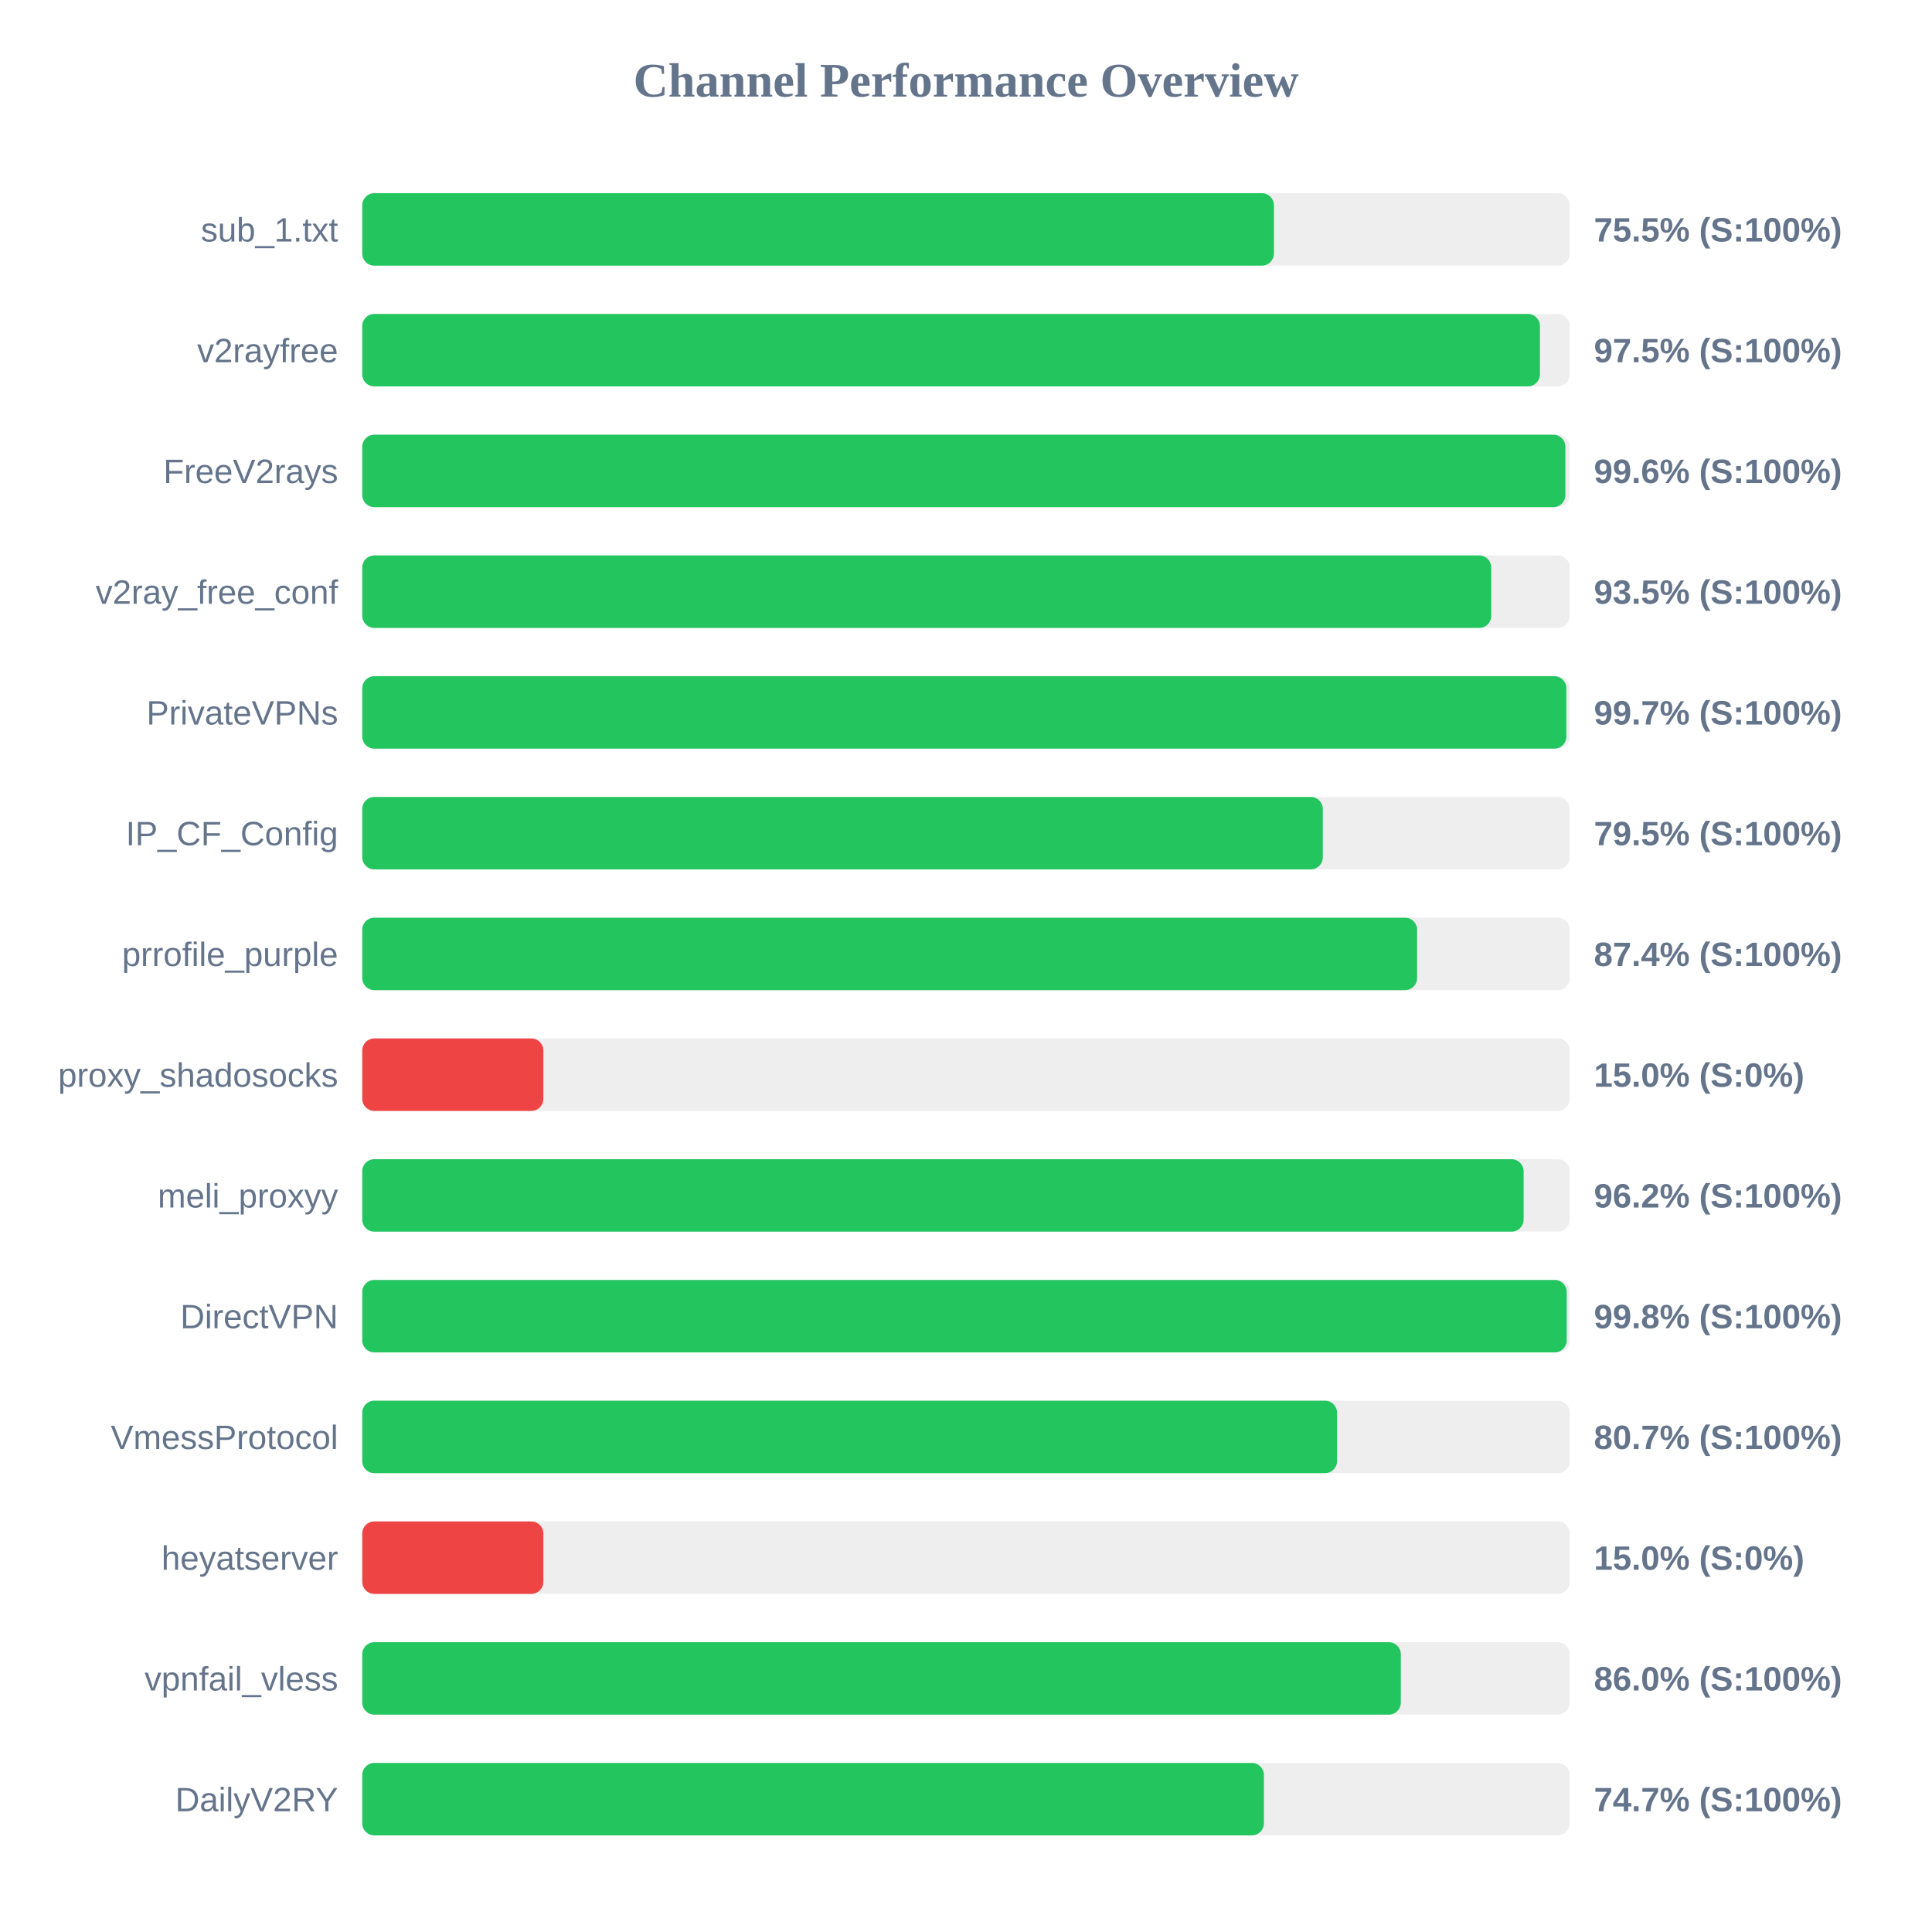
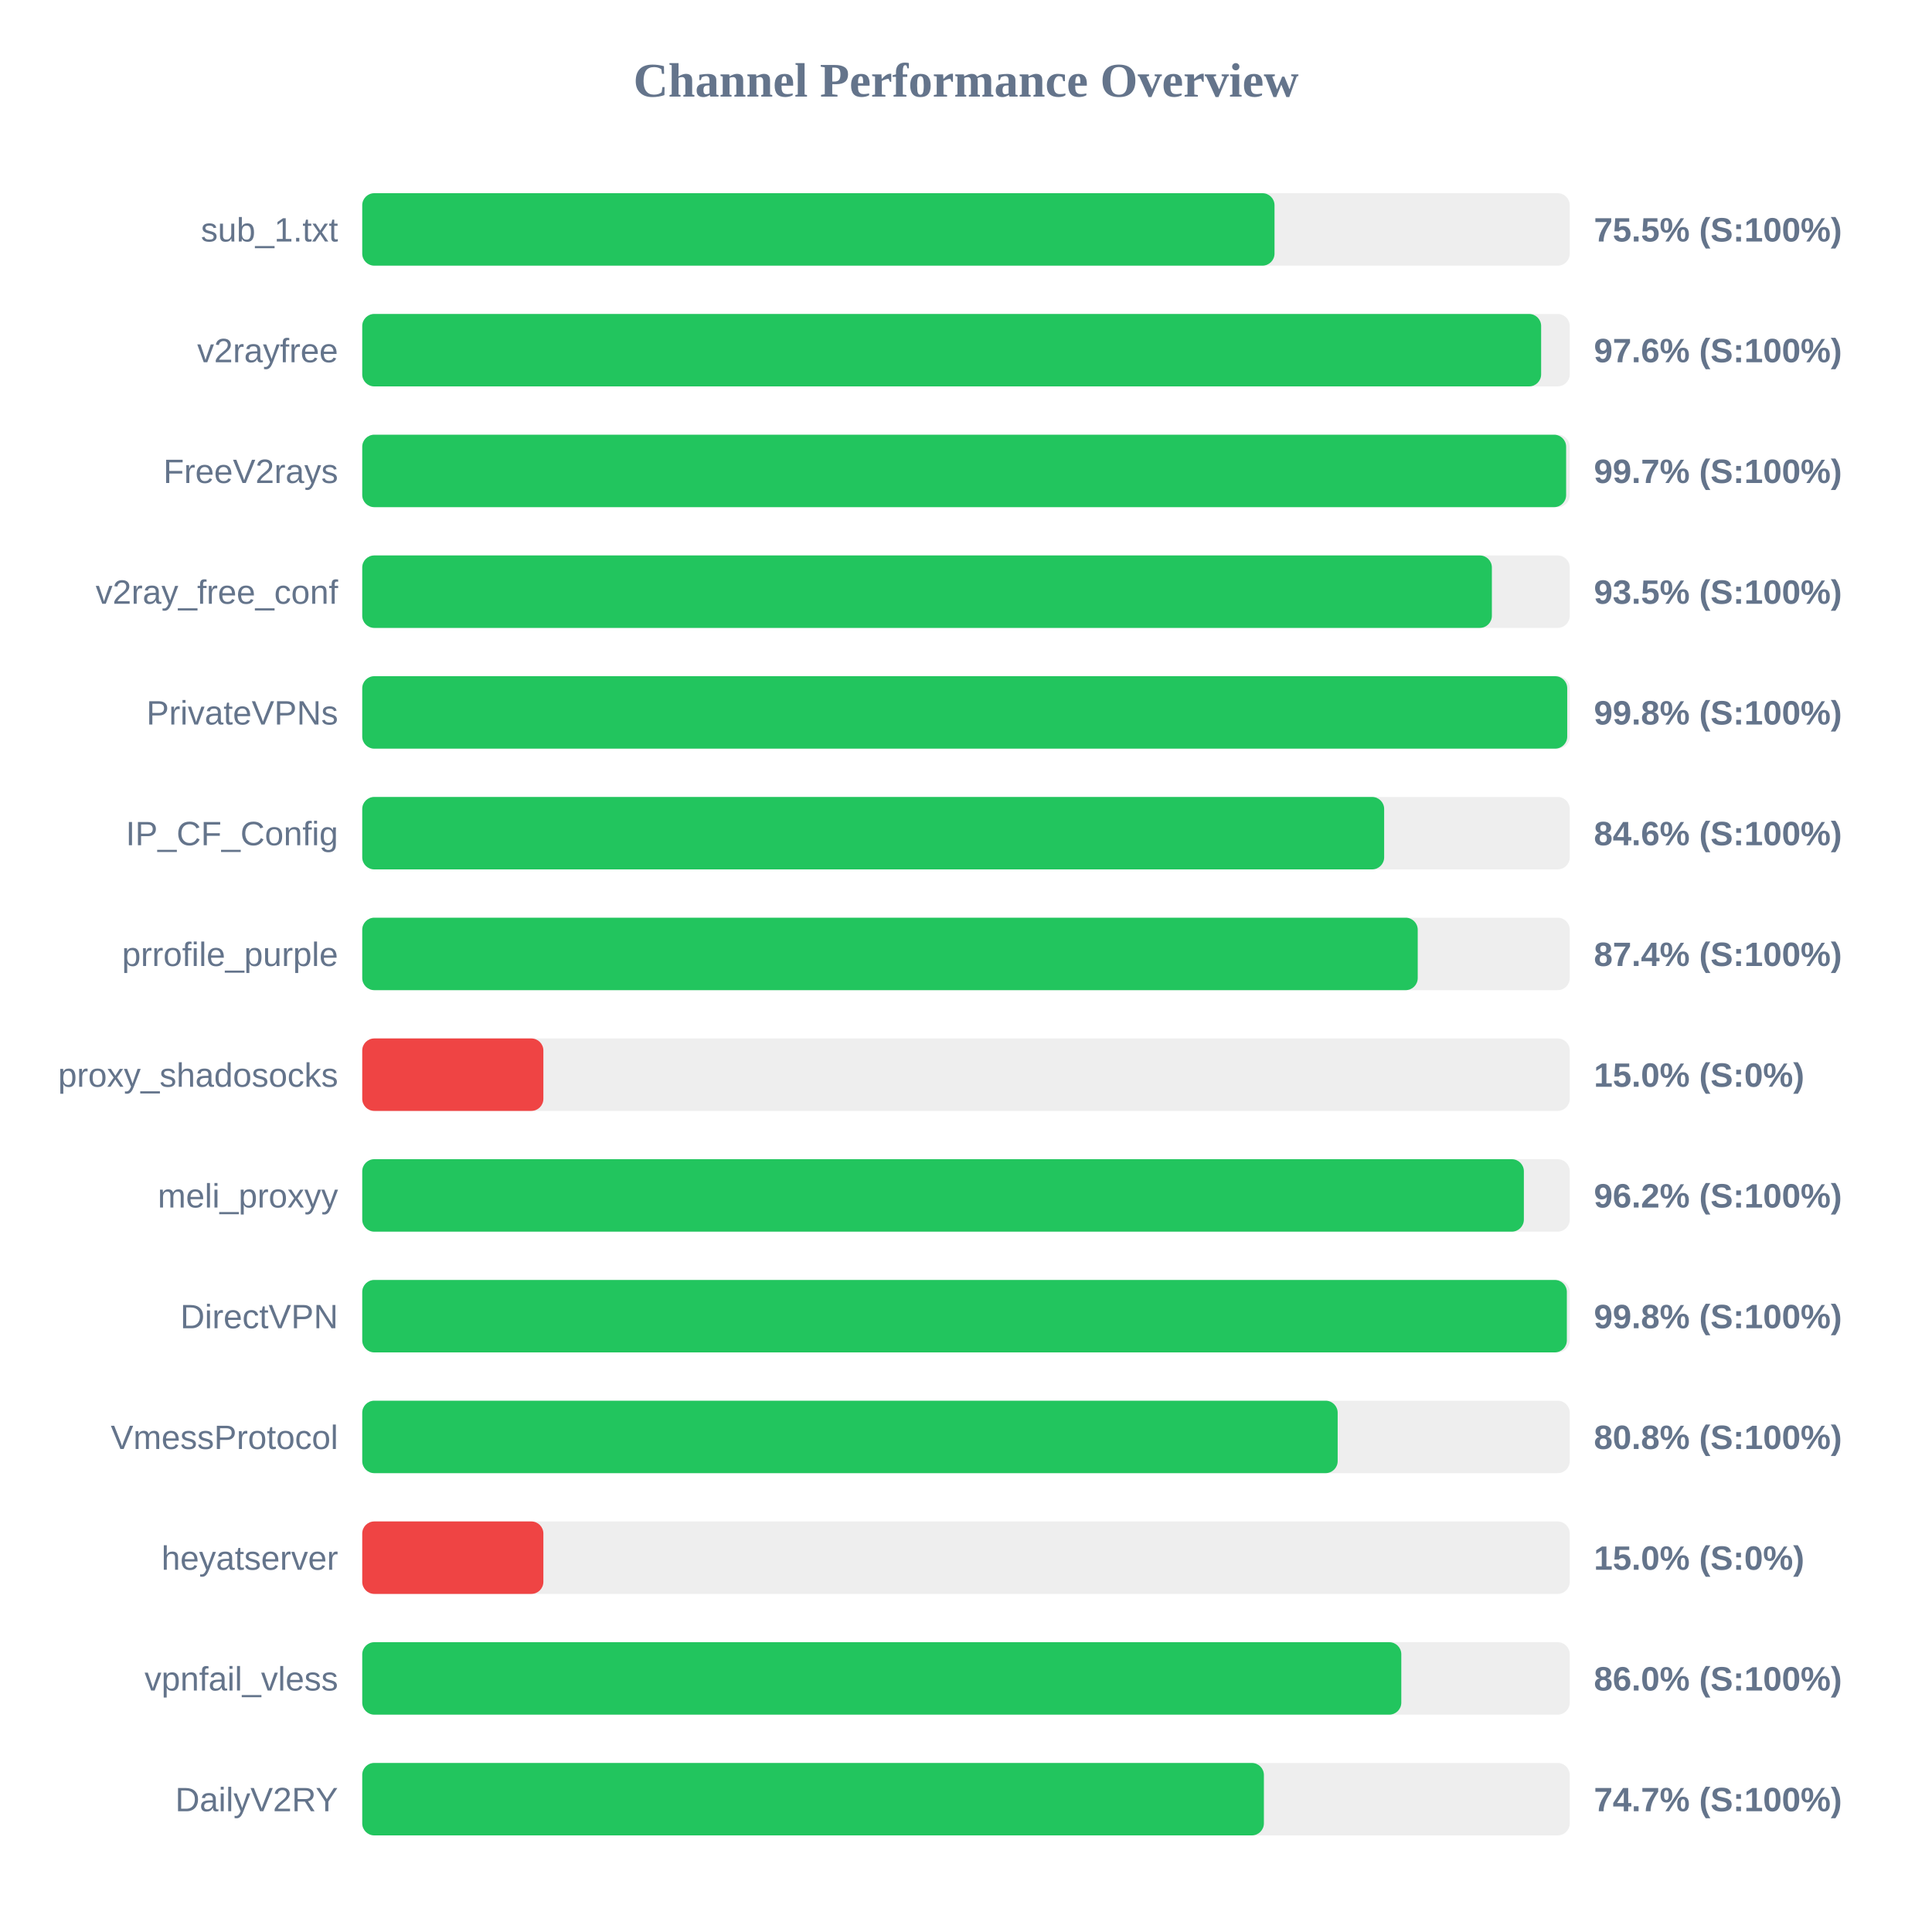
<svg xmlns="http://www.w3.org/2000/svg" width="800" height="800" version="1.1">
  <style>
        .row { font: 14px Arial; fill: #64748b; }
        .score { font: bold 14px Arial; fill: #64748b; }
    </style>
  <text x="400" y="40" text-anchor="middle" font-size="20px" font-weight="bold" fill="#64748b">Channel Performance Overview</text>
  <rect x="150" y="80" width="500" height="30" fill="#eee" rx="5" />
-   <rect x="150" y="80" width="377.5" height="30" fill="#22c55e" rx="5" />
+   <rect x="150" y="80" width="377.75" height="30" fill="#22c55e" rx="5" />
  <text x="140" y="100" text-anchor="end" class="row">sub_1.txt</text>
  <text x="660" y="100" text-anchor="start" class="score">75.5% (S:100%)</text>
  <rect x="150" y="130" width="500" height="30" fill="#eee" rx="5" />
-   <rect x="150" y="130" width="487.65" height="30" fill="#22c55e" rx="5" />
+   <rect x="150" y="130" width="488.15" height="30" fill="#22c55e" rx="5" />
  <text x="140" y="150" text-anchor="end" class="row">v2rayfree</text>
-   <text x="660" y="150" text-anchor="start" class="score">97.5% (S:100%)</text>
+   <text x="660" y="150" text-anchor="start" class="score">97.6% (S:100%)</text>
  <rect x="150" y="180" width="500" height="30" fill="#eee" rx="5" />
-   <rect x="150" y="180" width="498.2" height="30" fill="#22c55e" rx="5" />
+   <rect x="150" y="180" width="498.5" height="30" fill="#22c55e" rx="5" />
  <text x="140" y="200" text-anchor="end" class="row">FreeV2rays</text>
-   <text x="660" y="200" text-anchor="start" class="score">99.6% (S:100%)</text>
+   <text x="660" y="200" text-anchor="start" class="score">99.7% (S:100%)</text>
  <rect x="150" y="230" width="500" height="30" fill="#eee" rx="5" />
-   <rect x="150" y="230" width="467.5" height="30" fill="#22c55e" rx="5" />
+   <rect x="150" y="230" width="467.75" height="30" fill="#22c55e" rx="5" />
  <text x="140" y="250" text-anchor="end" class="row">v2ray_free_conf</text>
  <text x="660" y="250" text-anchor="start" class="score">93.5% (S:100%)</text>
  <rect x="150" y="280" width="500" height="30" fill="#eee" rx="5" />
-   <rect x="150" y="280" width="498.6" height="30" fill="#22c55e" rx="5" />
+   <rect x="150" y="280" width="498.95" height="30" fill="#22c55e" rx="5" />
  <text x="140" y="300" text-anchor="end" class="row">PrivateVPNs</text>
-   <text x="660" y="300" text-anchor="start" class="score">99.7% (S:100%)</text>
+   <text x="660" y="300" text-anchor="start" class="score">99.8% (S:100%)</text>
  <rect x="150" y="330" width="500" height="30" fill="#eee" rx="5" />
-   <rect x="150" y="330" width="397.75" height="30" fill="#22c55e" rx="5" />
+   <rect x="150" y="330" width="423.15" height="30" fill="#22c55e" rx="5" />
  <text x="140" y="350" text-anchor="end" class="row">IP_CF_Config</text>
-   <text x="660" y="350" text-anchor="start" class="score">79.5% (S:100%)</text>
+   <text x="660" y="350" text-anchor="start" class="score">84.6% (S:100%)</text>
  <rect x="150" y="380" width="500" height="30" fill="#eee" rx="5" />
-   <rect x="150" y="380" width="436.8" height="30" fill="#22c55e" rx="5" />
+   <rect x="150" y="380" width="437.05" height="30" fill="#22c55e" rx="5" />
  <text x="140" y="400" text-anchor="end" class="row">prrofile_purple</text>
  <text x="660" y="400" text-anchor="start" class="score">87.4% (S:100%)</text>
  <rect x="150" y="430" width="500" height="30" fill="#eee" rx="5" />
  <rect x="150" y="430" width="75.0" height="30" fill="#ef4444" rx="5" />
  <text x="140" y="450" text-anchor="end" class="row">proxy_shadosocks</text>
  <text x="660" y="450" text-anchor="start" class="score">15.0% (S:0%)</text>
  <rect x="150" y="480" width="500" height="30" fill="#eee" rx="5" />
-   <rect x="150" y="480" width="480.9" height="30" fill="#22c55e" rx="5" />
+   <rect x="150" y="480" width="481.0" height="30" fill="#22c55e" rx="5" />
  <text x="140" y="500" text-anchor="end" class="row">meli_proxyy</text>
  <text x="660" y="500" text-anchor="start" class="score">96.2% (S:100%)</text>
  <rect x="150" y="530" width="500" height="30" fill="#eee" rx="5" />
-   <rect x="150" y="530" width="498.75" height="30" fill="#22c55e" rx="5" />
+   <rect x="150" y="530" width="498.8" height="30" fill="#22c55e" rx="5" />
  <text x="140" y="550" text-anchor="end" class="row">DirectVPN</text>
  <text x="660" y="550" text-anchor="start" class="score">99.8% (S:100%)</text>
  <rect x="150" y="580" width="500" height="30" fill="#eee" rx="5" />
-   <rect x="150" y="580" width="403.65" height="30" fill="#22c55e" rx="5" />
+   <rect x="150" y="580" width="403.9" height="30" fill="#22c55e" rx="5" />
  <text x="140" y="600" text-anchor="end" class="row">VmessProtocol</text>
-   <text x="660" y="600" text-anchor="start" class="score">80.7% (S:100%)</text>
+   <text x="660" y="600" text-anchor="start" class="score">80.8% (S:100%)</text>
  <rect x="150" y="630" width="500" height="30" fill="#eee" rx="5" />
  <rect x="150" y="630" width="75.0" height="30" fill="#ef4444" rx="5" />
  <text x="140" y="650" text-anchor="end" class="row">heyatserver</text>
  <text x="660" y="650" text-anchor="start" class="score">15.0% (S:0%)</text>
  <rect x="150" y="680" width="500" height="30" fill="#eee" rx="5" />
-   <rect x="150" y="680" width="430.05" height="30" fill="#22c55e" rx="5" />
+   <rect x="150" y="680" width="430.25" height="30" fill="#22c55e" rx="5" />
  <text x="140" y="700" text-anchor="end" class="row">vpnfail_vless</text>
  <text x="660" y="700" text-anchor="start" class="score">86.0% (S:100%)</text>
  <rect x="150" y="730" width="500" height="30" fill="#eee" rx="5" />
  <rect x="150" y="730" width="373.35" height="30" fill="#22c55e" rx="5" />
  <text x="140" y="750" text-anchor="end" class="row">DailyV2RY</text>
  <text x="660" y="750" text-anchor="start" class="score">74.7% (S:100%)</text>
</svg>
